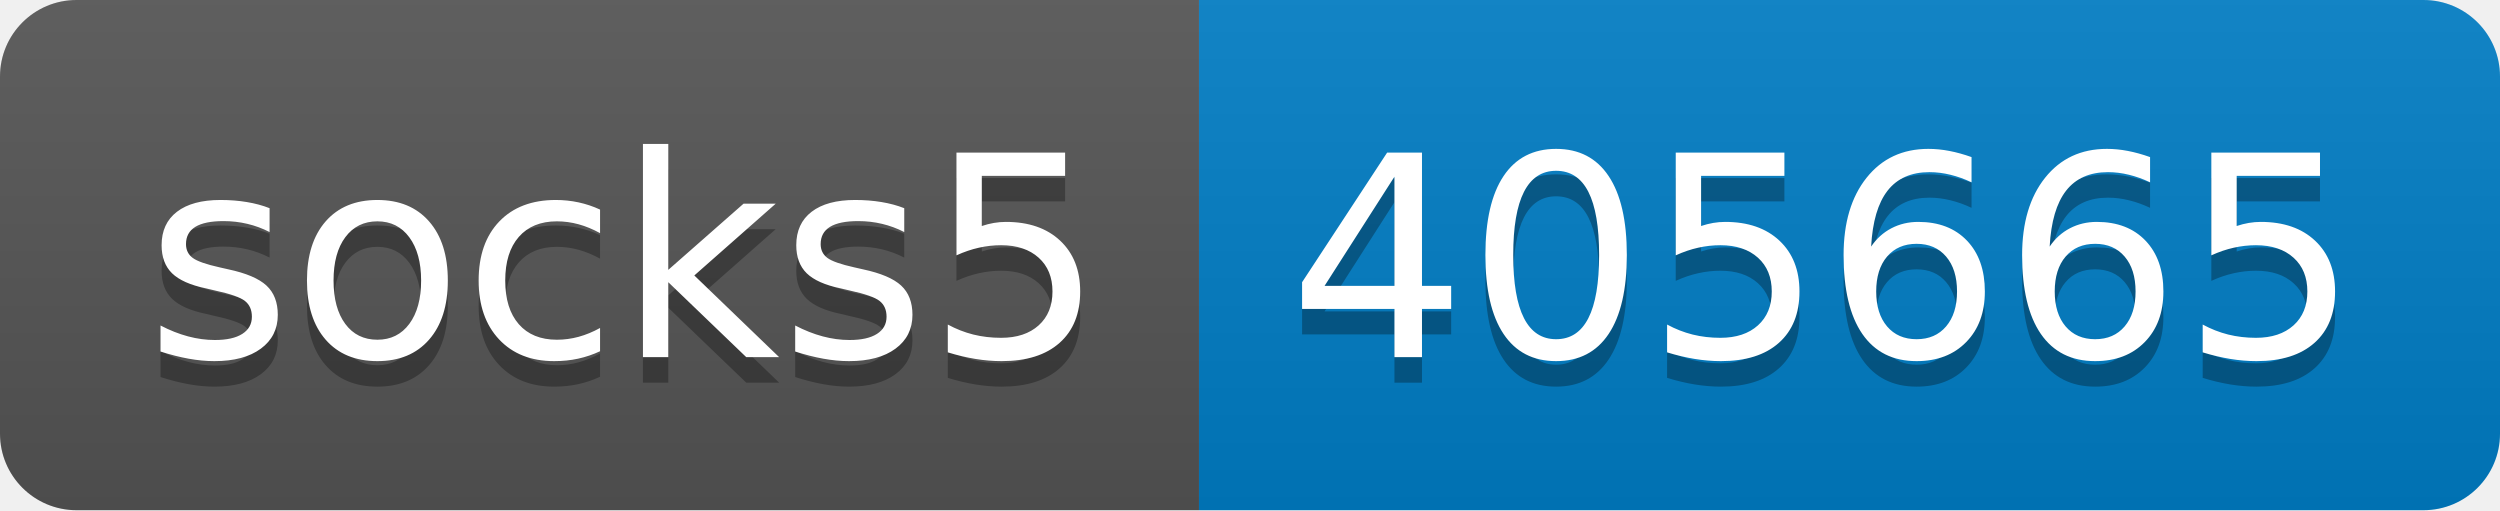
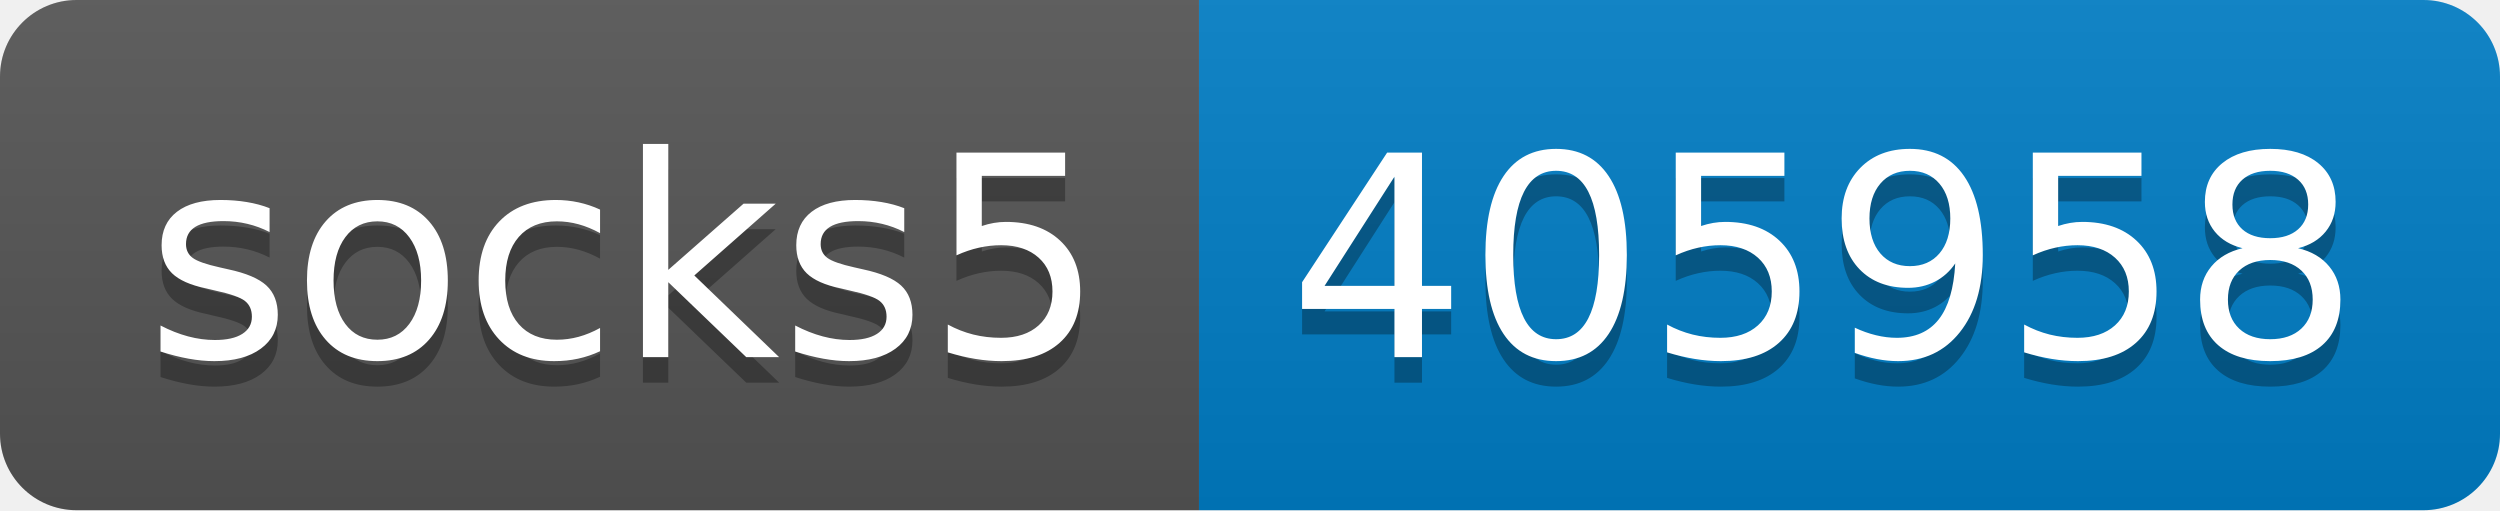
- <svg xmlns="http://www.w3.org/2000/svg" width="98" height="20" role="img" aria-label="socks5: 405665">
+ <svg xmlns="http://www.w3.org/2000/svg" width="98" height="20" role="img" aria-label="socks5: 405958">
  <linearGradient id="s" x2="0" y2="100%">
    <stop offset="0" stop-color="#bbb" stop-opacity=".1" />
    <stop offset="1" stop-opacity=".1" />
  </linearGradient>
  <clipPath id="r">
    <rect width="98" height="20" rx="3" fill="#fff" />
  </clipPath>
  <g clip-path="url(#r)">
    <rect width="47" height="20" fill="#555" />
    <rect x="47" width="51" height="20" fill="#007ec6" />
    <rect width="98" height="20" fill="url(#s)" />
  </g>
  <g fill="#fff" text-anchor="middle" font-family="Verdana,Geneva,DejaVu Sans,sans-serif" text-rendering="geometricPrecision" font-size="110">
    <text aria-hidden="true" x="245" y="150" fill="#010101" fill-opacity=".3" transform="scale(.1)" textLength="370">socks5</text>
    <text x="245" y="140" transform="scale(.1)" fill="#fff" textLength="370">socks5</text>
-     <text aria-hidden="true" x="715" y="150" fill="#010101" fill-opacity=".3" transform="scale(.1)" textLength="410">405665</text>
-     <text x="715" y="140" transform="scale(.1)" fill="#fff" textLength="410">405665</text>
+     <text aria-hidden="true" x="715" y="150" fill="#010101" fill-opacity=".3" transform="scale(.1)" textLength="410">405958</text>
+     <text x="715" y="140" transform="scale(.1)" fill="#fff" textLength="410">405958</text>
  </g>
</svg>
